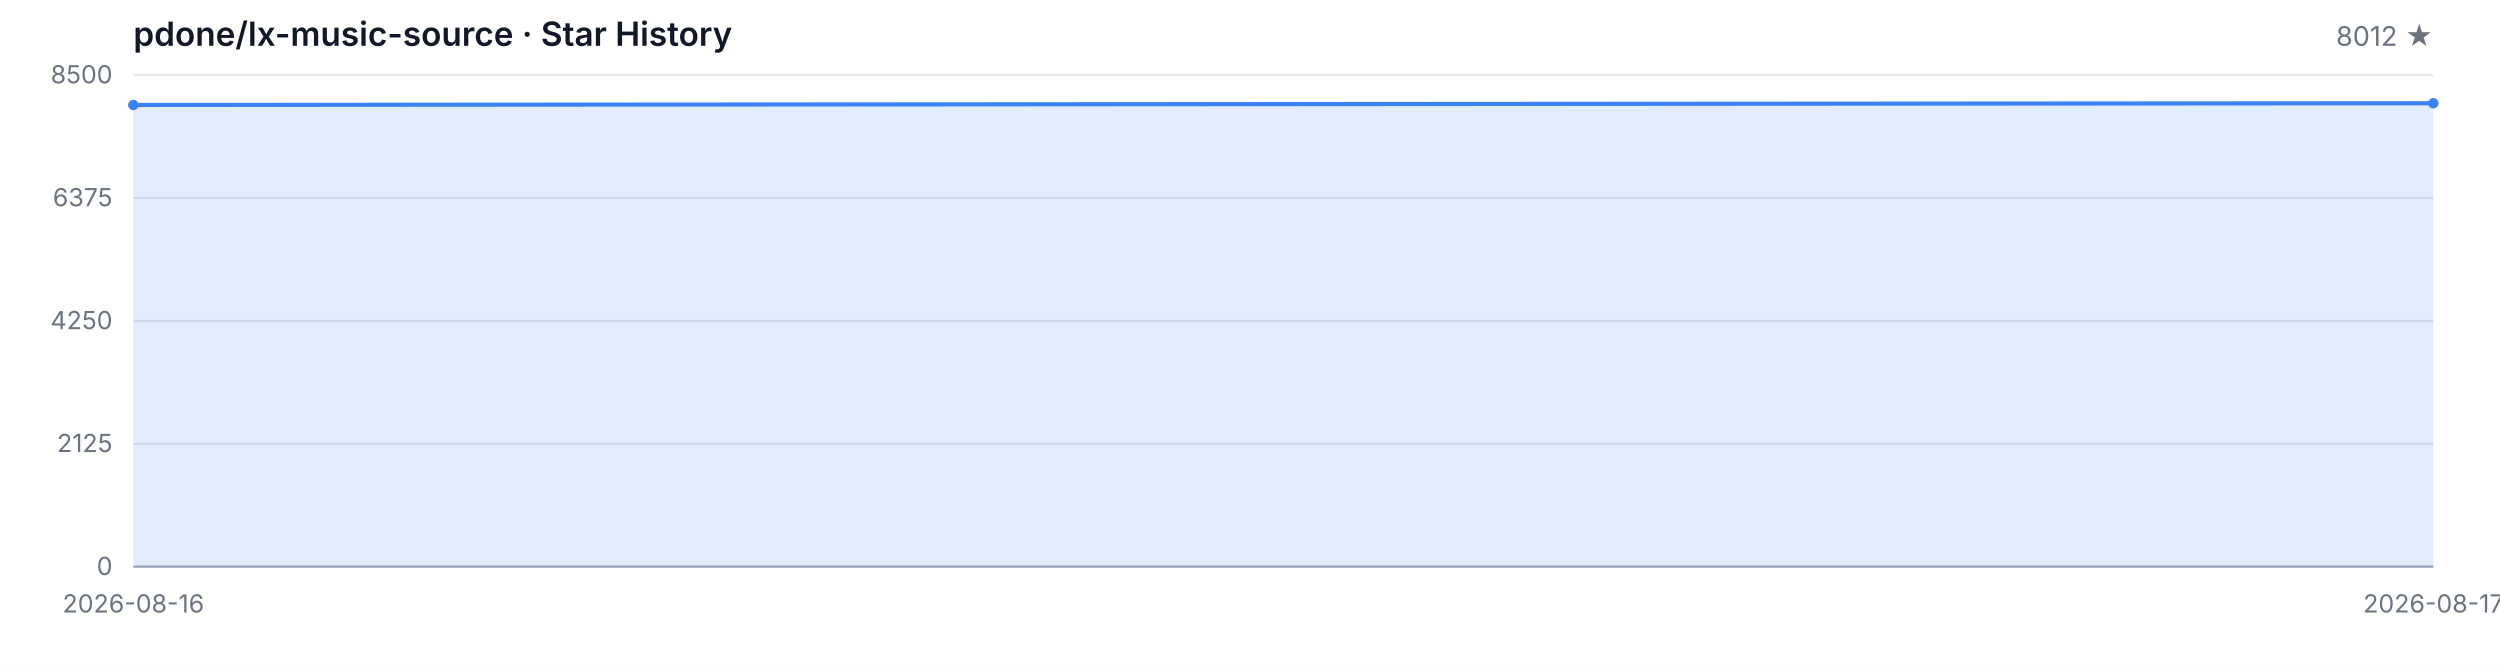
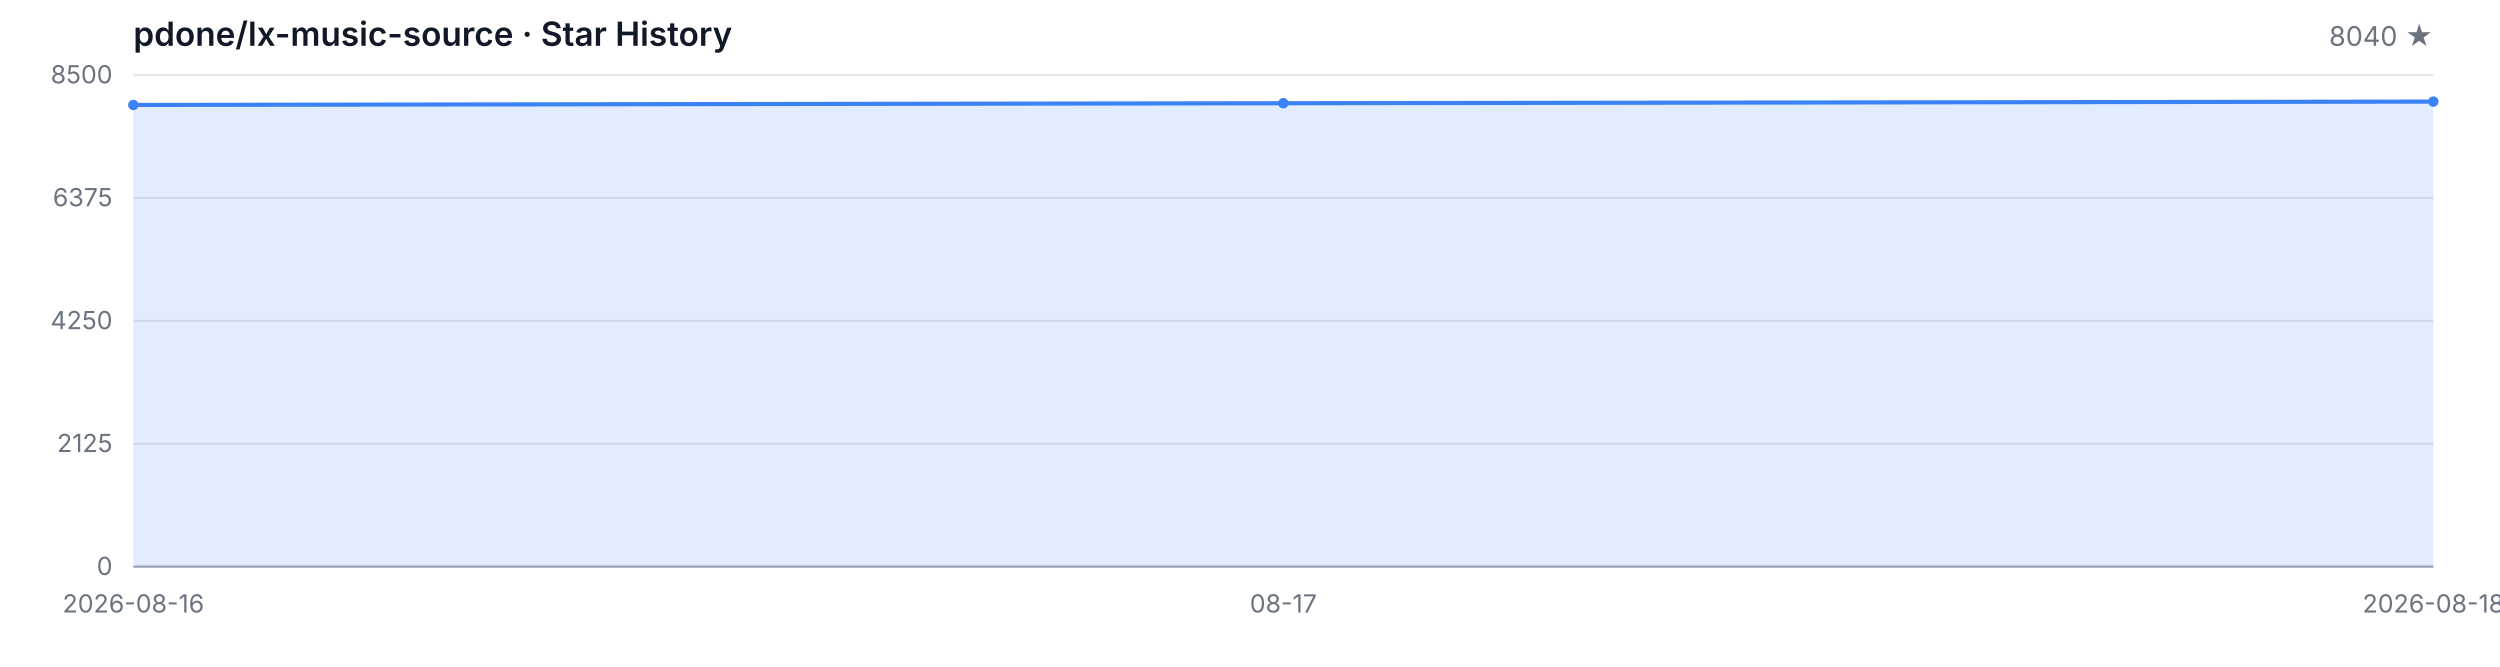
<svg xmlns="http://www.w3.org/2000/svg" width="1200" height="320" viewBox="0 0 1200 320" role="img" aria-label="Star History">
  <style>
  .bg { fill: #ffffff; }
  .grid { stroke: #e5e7eb; stroke-width: 1; }
  .axis { stroke: #9ca3af; stroke-width: 1; }
  .area { fill: rgba(59, 130, 246, 0.15); }
  .line { fill: none; stroke: #3b82f6; stroke-width: 2; stroke-linejoin: round; stroke-linecap: round; }
  .dot { fill: #3b82f6; }
  .tlabel { fill: #6b7280; font-family: -apple-system, BlinkMacSystemFont, 'Segoe UI', sans-serif; font-size: 12px; }
  .title { fill: #111827; font-family: -apple-system, BlinkMacSystemFont, 'Segoe UI', sans-serif; font-size: 16px; font-weight: 600; }
  .subtitle { fill: #6b7280; font-family: -apple-system, BlinkMacSystemFont, 'Segoe UI', sans-serif; font-size: 13px; }
  @media (prefers-color-scheme: dark) {
    .bg { fill: #0d1117; }
    .grid { stroke: #21262d; }
    .axis { stroke: #484f58; }
    .area { fill: rgba(58, 132, 255, 0.18); }
    .line { stroke: #58a6ff; }
    .dot { fill: #58a6ff; }
    .tlabel { fill: #8b949e; }
    .title { fill: #c9d1d9; }
    .subtitle { fill: #8b949e; }
  }
</style>
  <rect class="bg" width="1200" height="320" />
  <text class="title" x="64" y="22">pdone/lx-music-source · Star History</text>
-   <text class="subtitle" x="1168" y="22" text-anchor="end">8012 ★</text>
+   <text class="subtitle" x="1168" y="22" text-anchor="end">8040 ★</text>
  <line class="grid" x1="64" y1="272.00" x2="1168" y2="272.00" />
  <line class="grid" x1="64" y1="213.00" x2="1168" y2="213.00" />
  <line class="grid" x1="64" y1="154.00" x2="1168" y2="154.00" />
  <line class="grid" x1="64" y1="95.00" x2="1168" y2="95.00" />
  <line class="grid" x1="64" y1="36.00" x2="1168" y2="36.00" />
  <text class="tlabel" x="54" y="276.00" text-anchor="end">0</text>
  <text class="tlabel" x="54" y="217.00" text-anchor="end">2125</text>
  <text class="tlabel" x="54" y="158.00" text-anchor="end">4250</text>
  <text class="tlabel" x="54" y="99.00" text-anchor="end">6375</text>
  <text class="tlabel" x="54" y="40.00" text-anchor="end">8500</text>
  <line class="axis" x1="64" y1="272" x2="1168" y2="272" />
-   <path class="area" d="M 64.00 272.00 L 64.00 50.38 L 1168.00 49.55 L 1168.00 272.00 Z" />
-   <path class="line" d="M 64.00 50.38 L 1168.00 49.55" />
+   <path class="area" d="M 64.00 272.00 L 64.00 50.38 L 616.00 49.55 L 1168.00 48.77 L 1168.00 272.00 Z" />
+   <path class="line" d="M 64.00 50.38 L 616.00 49.55 L 1168.00 48.77" />
  <circle class="dot" cx="64.00" cy="50.38" r="2.5" />
-   <circle class="dot" cx="1168.00" cy="49.55" r="2.5" />
+   <circle class="dot" cx="616.00" cy="49.55" r="2.5" />
+   <circle class="dot" cx="1168.00" cy="48.77" r="2.5" />
  <text class="tlabel" x="64.00" y="294" text-anchor="middle">2026-08-16</text>
-   <text class="tlabel" x="1168.00" y="294" text-anchor="middle">2026-08-17</text>
+   <text class="tlabel" x="616.00" y="294" text-anchor="middle">08-17</text>
+   <text class="tlabel" x="1168.00" y="294" text-anchor="middle">2026-08-18</text>
</svg>
